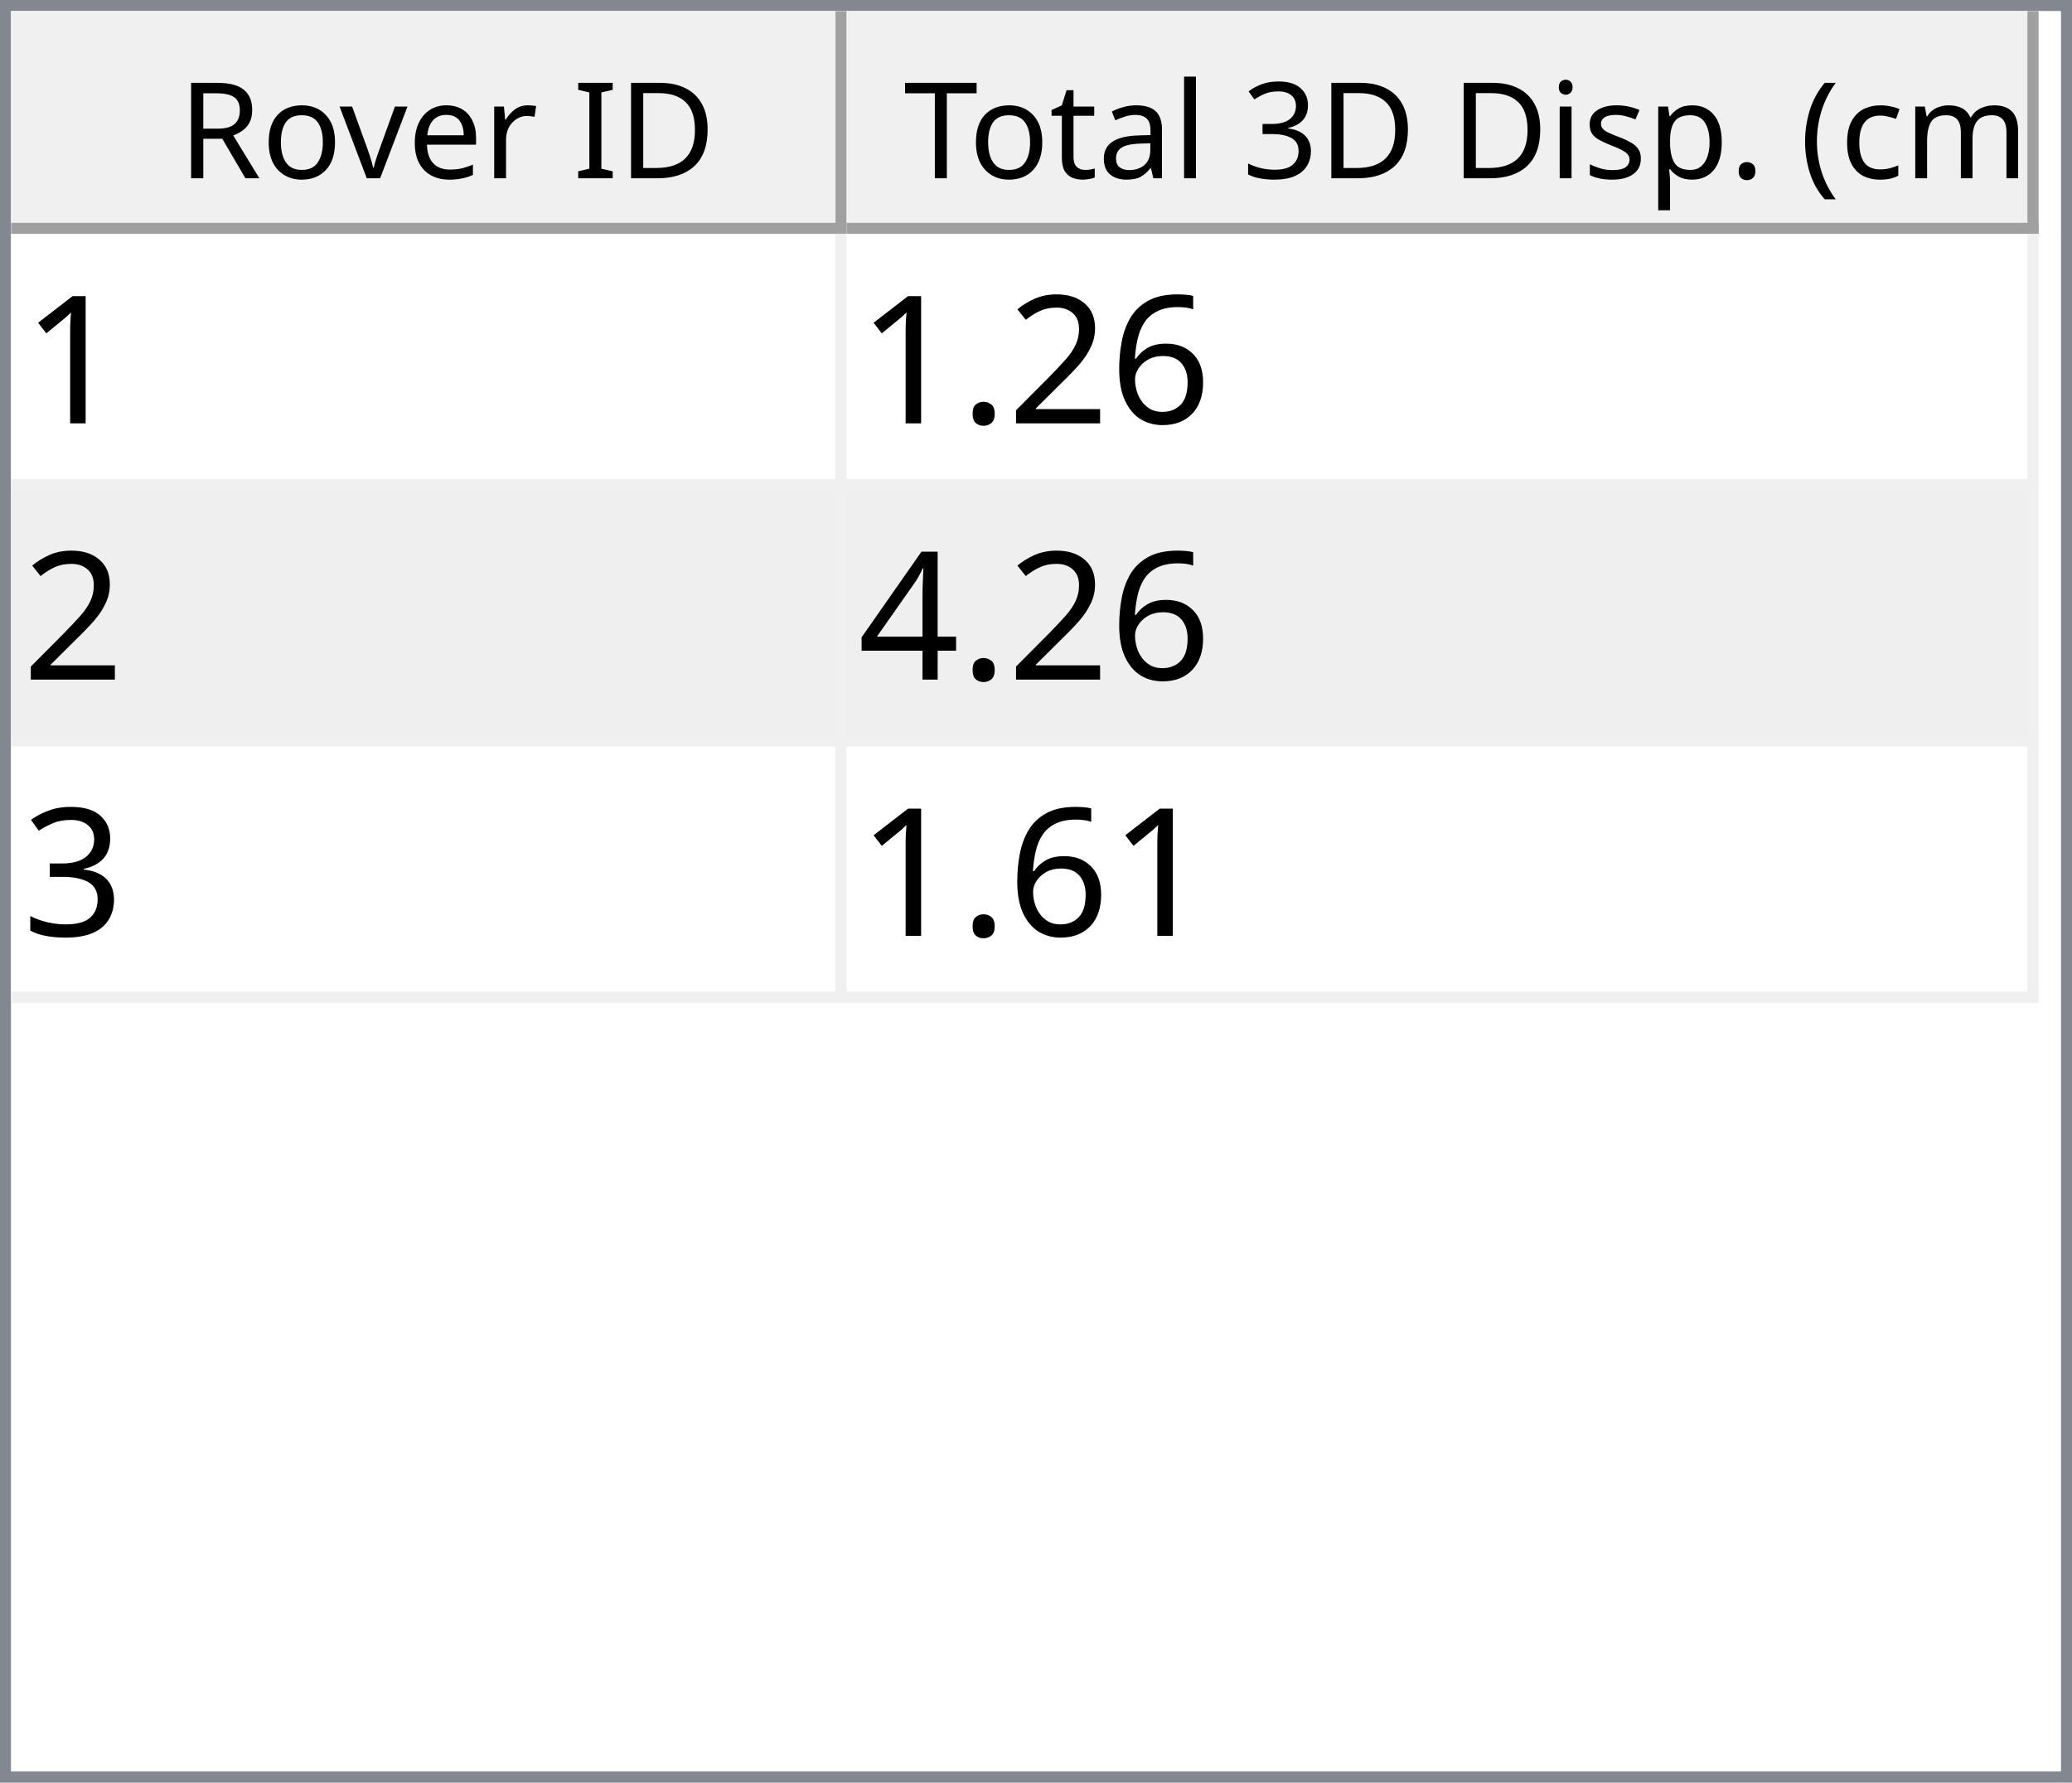
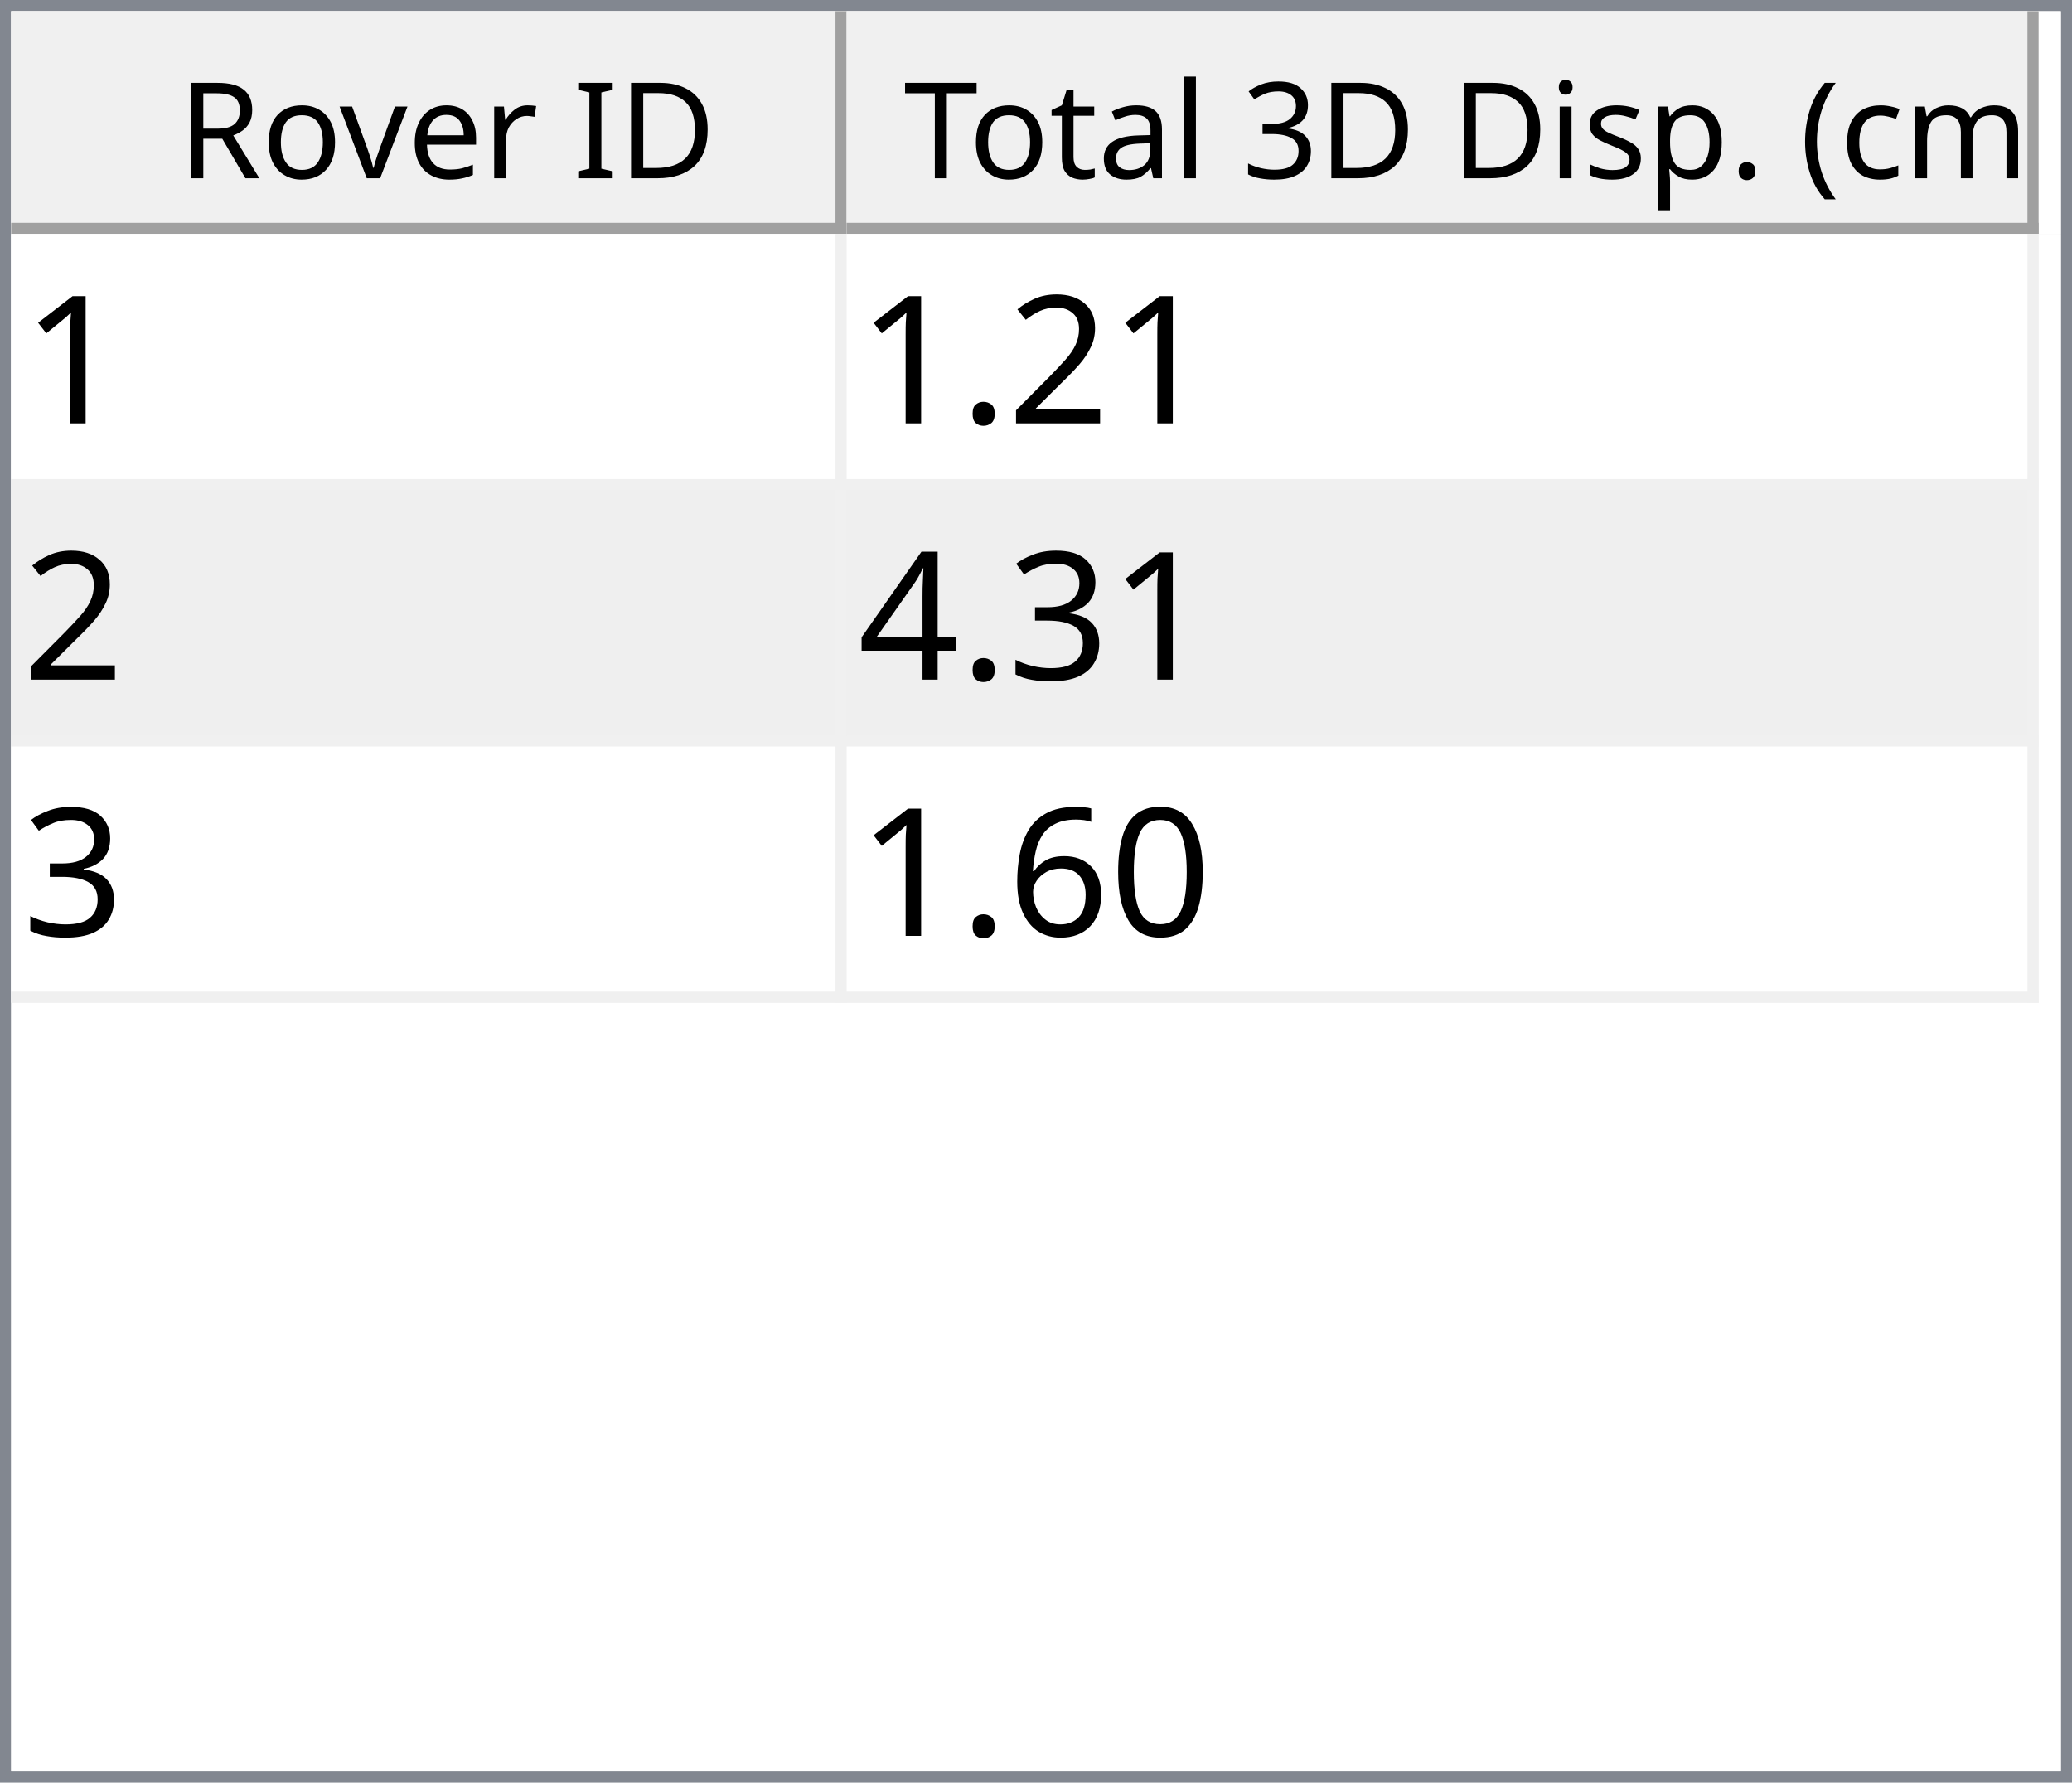
<svg xmlns="http://www.w3.org/2000/svg" style="fill-opacity:1; color-rendering:auto; color-interpolation:auto; text-rendering:auto; stroke:black; stroke-linecap:square; stroke-miterlimit:10; shape-rendering:auto; stroke-opacity:1; fill:black; stroke-dasharray:none; font-weight:normal; stroke-width:1; font-family:'Dialog'; font-style:normal; stroke-linejoin:miter; font-size:12px; stroke-dashoffset:0; image-rendering:auto;" width="186" height="160">
  <defs id="genericDefs" />
  <g>
    <defs id="defs1">
      <clipPath clipPathUnits="userSpaceOnUse" id="clipPath1">
        <path d="M0 0 L186 0 L186 160 L0 160 L0 0 Z" />
      </clipPath>
      <clipPath clipPathUnits="userSpaceOnUse" id="clipPath2">
        <path d="M0 0 L0 160 L186 160 L186 0 Z" />
      </clipPath>
      <clipPath clipPathUnits="userSpaceOnUse" id="clipPath3">
        <path d="M0 0 L0 20 L184 20 L184 0 Z" />
      </clipPath>
      <clipPath clipPathUnits="userSpaceOnUse" id="clipPath4">
        <path d="M0 0 L0 20 L75 20 L75 0 Z" />
      </clipPath>
      <clipPath clipPathUnits="userSpaceOnUse" id="clipPath5">
        <path d="M1 1 L1 19 L74 19 L74 1 Z" />
      </clipPath>
      <clipPath clipPathUnits="userSpaceOnUse" id="clipPath6">
        <path d="M0 0 L0 18 L73 18 L73 0 Z" />
      </clipPath>
      <clipPath clipPathUnits="userSpaceOnUse" id="clipPath7">
        <path d="M-0.5 -0.5 L-0.5 19.5 L74.5 19.5 L74.5 -0.5 Z" />
      </clipPath>
      <clipPath clipPathUnits="userSpaceOnUse" id="clipPath8">
        <path d="M0 0 L0 20 L107 20 L107 0 Z" />
      </clipPath>
      <clipPath clipPathUnits="userSpaceOnUse" id="clipPath9">
        <path d="M1 1 L1 19 L106 19 L106 1 Z" />
      </clipPath>
      <clipPath clipPathUnits="userSpaceOnUse" id="clipPath10">
        <path d="M0 0 L0 18 L105 18 L105 0 Z" />
      </clipPath>
      <clipPath clipPathUnits="userSpaceOnUse" id="clipPath11">
        <path d="M-0.5 -0.5 L-0.5 19.5 L106.5 19.5 L106.5 -0.5 Z" />
      </clipPath>
      <clipPath clipPathUnits="userSpaceOnUse" id="clipPath12">
        <path d="M0 0 L0 138 L184 138 L184 0 Z" />
      </clipPath>
      <clipPath clipPathUnits="userSpaceOnUse" id="clipPath13">
        <path d="M0 0 L0 69 L182 69 L182 0 Z" />
      </clipPath>
      <clipPath clipPathUnits="userSpaceOnUse" id="clipPath14">
        <path d="M-0.5 -0.5 L-0.5 68.5 L181.5 68.5 L181.5 -0.5 Z" />
      </clipPath>
      <clipPath clipPathUnits="userSpaceOnUse" id="clipPath15">
        <path d="M0 0 L0 22 L74 22 L74 0 Z" />
      </clipPath>
      <clipPath clipPathUnits="userSpaceOnUse" id="clipPath16">
        <path d="M0 0 L0 22 L106 22 L106 0 Z" />
      </clipPath>
      <font horiz-adv-x="64.551" id="font1">
        <font-face ascent="107.91" descent="25.098" units-per-em="100" style="font-style:normal; font-family:Segoe UI; font-weight:normal;" />
        <missing-glyph horiz-adv-x="64.551" d="M8.109 0 L8.109 68.266 L56.453 68.266 L56.453 0 L8.109 0 ZM15.328 7.234 L49.219 7.234 L49.219 61.031 L15.328 61.031 L15.328 7.234 Z" />
        <glyph unicode="D" horiz-adv-x="70.117" d="M9.188 0 L9.188 70.016 L28.516 70.016 Q65.531 70.016 65.531 35.891 Q65.531 19.672 55.25 9.836 Q44.969 0 27.734 0 L9.188 0 ZM17.391 62.594 L17.391 7.422 L27.828 7.422 Q41.609 7.422 49.273 14.797 Q56.938 22.172 56.938 35.688 Q56.938 62.594 28.328 62.594 L17.391 62.594 Z" />
        <glyph unicode="I" horiz-adv-x="26.611" d="M17.391 0 L9.188 0 L9.188 70.016 L17.391 70.016 L17.391 0 Z" />
        <glyph unicode=" " horiz-adv-x="27.393" d="" />
        <glyph unicode="r" horiz-adv-x="34.766" d="M34.188 41.891 Q32.078 43.5 28.125 43.5 Q23 43.5 19.555 38.672 Q16.109 33.844 16.109 25.484 L16.109 0 L8.109 0 L8.109 50 L16.109 50 L16.109 39.703 L16.312 39.703 Q18.016 44.969 21.531 47.922 Q25.047 50.875 29.391 50.875 Q32.516 50.875 34.188 50.203 L34.188 41.891 Z" />
        <glyph unicode="e" horiz-adv-x="52.295" d="M48.297 23 L12.984 23 Q13.188 14.656 17.484 10.109 Q21.781 5.562 29.297 5.562 Q37.75 5.562 44.828 11.141 L44.828 3.609 Q38.234 -1.172 27.391 -1.172 Q16.797 -1.172 10.742 5.641 Q4.688 12.453 4.688 24.812 Q4.688 36.469 11.305 43.82 Q17.922 51.172 27.734 51.172 Q37.547 51.172 42.922 44.828 Q48.297 38.484 48.297 27.203 L48.297 23 ZM40.094 29.781 Q40.047 36.719 36.75 40.578 Q33.453 44.438 27.594 44.438 Q21.922 44.438 17.969 40.383 Q14.016 36.328 13.094 29.781 L40.094 29.781 Z" />
        <glyph unicode="v" horiz-adv-x="47.9" d="M47.406 50 L27.484 0 L19.625 0 L0.688 50 L9.469 50 L22.172 13.672 Q23.578 9.672 23.922 6.688 L24.125 6.688 Q24.609 10.453 25.688 13.484 L38.969 50 L47.406 50 Z" />
        <glyph unicode="o" horiz-adv-x="58.594" d="M29 -1.172 Q17.922 -1.172 11.305 5.836 Q4.688 12.844 4.688 24.422 Q4.688 37.016 11.57 44.094 Q18.453 51.172 30.172 51.172 Q41.359 51.172 47.633 44.289 Q53.906 37.406 53.906 25.203 Q53.906 13.234 47.141 6.031 Q40.375 -1.172 29 -1.172 ZM29.594 44.438 Q21.875 44.438 17.383 39.188 Q12.891 33.938 12.891 24.703 Q12.891 15.828 17.43 10.695 Q21.969 5.562 29.594 5.562 Q37.359 5.562 41.531 10.594 Q45.703 15.625 45.703 24.906 Q45.703 34.281 41.531 39.359 Q37.359 44.438 29.594 44.438 Z" />
        <glyph unicode="R" horiz-adv-x="59.814" d="M59.375 0 L49.609 0 L37.891 19.625 Q36.281 22.359 34.766 24.289 Q33.25 26.219 31.664 27.438 Q30.078 28.656 28.25 29.219 Q26.422 29.781 24.125 29.781 L17.391 29.781 L17.391 0 L9.188 0 L9.188 70.016 L30.078 70.016 Q34.672 70.016 38.555 68.867 Q42.438 67.719 45.289 65.375 Q48.141 63.031 49.758 59.547 Q51.375 56.062 51.375 51.375 Q51.375 47.703 50.273 44.656 Q49.172 41.609 47.148 39.211 Q45.125 36.812 42.266 35.133 Q39.406 33.453 35.844 32.516 L35.844 32.328 Q37.594 31.547 38.891 30.547 Q40.188 29.547 41.359 28.18 Q42.531 26.812 43.68 25.078 Q44.828 23.344 46.234 21.047 L59.375 0 ZM17.391 62.594 L17.391 37.203 L28.516 37.203 Q31.594 37.203 34.203 38.133 Q36.812 39.062 38.719 40.797 Q40.625 42.531 41.703 45.047 Q42.781 47.562 42.781 50.688 Q42.781 56.297 39.141 59.445 Q35.5 62.594 28.609 62.594 L17.391 62.594 Z" />
        <glyph unicode=")" horiz-adv-x="30.176" d="M8.297 -15.922 L1.172 -15.922 Q16.406 2.344 16.406 26.812 Q16.406 51.469 1.078 70.016 L8.297 70.016 Q23.531 52.156 23.531 26.703 Q23.531 1.375 8.297 -15.922 Z" />
        <glyph unicode="m" horiz-adv-x="86.133" d="M79.109 0 L71.094 0 L71.094 28.719 Q71.094 37.016 68.531 40.727 Q65.969 44.438 59.906 44.438 Q54.781 44.438 51.195 39.75 Q47.609 35.062 47.609 28.516 L47.609 0 L39.594 0 L39.594 29.688 Q39.594 44.438 28.219 44.438 Q22.953 44.438 19.531 40.016 Q16.109 35.594 16.109 28.516 L16.109 0 L8.109 0 L8.109 50 L16.109 50 L16.109 42.094 L16.312 42.094 Q21.625 51.172 31.844 51.172 Q36.969 51.172 40.773 48.312 Q44.578 45.453 46 40.828 Q51.562 51.172 62.594 51.172 Q79.109 51.172 79.109 30.812 L79.109 0 Z" />
        <glyph unicode="c" horiz-adv-x="46.191" d="M42.188 2.297 Q36.422 -1.172 28.516 -1.172 Q17.828 -1.172 11.258 5.789 Q4.688 12.75 4.688 23.828 Q4.688 36.188 11.766 43.68 Q18.844 51.172 30.672 51.172 Q37.25 51.172 42.281 48.734 L42.281 40.531 Q36.719 44.438 30.375 44.438 Q22.703 44.438 17.797 38.945 Q12.891 33.453 12.891 24.516 Q12.891 15.719 17.508 10.641 Q22.125 5.562 29.891 5.562 Q36.422 5.562 42.188 9.906 L42.188 2.297 Z" />
        <glyph unicode="(" horiz-adv-x="30.176" d="M29.109 -15.922 L21.969 -15.922 Q6.844 1.375 6.844 26.703 Q6.844 52.156 21.969 70.016 L29.203 70.016 Q13.875 51.469 13.875 26.812 Q13.875 2.344 29.109 -15.922 Z" />
        <glyph unicode="." horiz-adv-x="21.68" d="M10.891 -1.078 Q8.641 -1.078 7.055 0.539 Q5.469 2.156 5.469 4.391 Q5.469 6.641 7.055 8.273 Q8.641 9.906 10.891 9.906 Q13.188 9.906 14.797 8.273 Q16.406 6.641 16.406 4.391 Q16.406 2.156 14.797 0.539 Q13.188 -1.078 10.891 -1.078 Z" />
        <glyph unicode="p" horiz-adv-x="58.789" d="M16.312 7.234 L16.109 7.234 L16.109 -23 L8.109 -23 L8.109 50 L16.109 50 L16.109 41.219 L16.312 41.219 Q22.219 51.172 33.594 51.172 Q43.266 51.172 48.688 44.461 Q54.109 37.75 54.109 26.469 Q54.109 13.922 48 6.375 Q41.891 -1.172 31.297 -1.172 Q21.578 -1.172 16.312 7.234 ZM16.109 27.391 L16.109 20.406 Q16.109 14.203 20.141 9.883 Q24.172 5.562 30.375 5.562 Q37.641 5.562 41.773 11.133 Q45.906 16.703 45.906 26.609 Q45.906 34.969 42.047 39.703 Q38.188 44.438 31.594 44.438 Q24.609 44.438 20.359 39.578 Q16.109 34.719 16.109 27.391 Z" />
        <glyph unicode="s" horiz-adv-x="42.432" d="M5.078 1.812 L5.078 10.406 Q11.625 5.562 19.484 5.562 Q30.031 5.562 30.031 12.594 Q30.031 14.594 29.125 15.992 Q28.219 17.391 26.68 18.461 Q25.141 19.531 23.07 20.383 Q21 21.234 18.609 22.172 Q15.281 23.484 12.766 24.828 Q10.25 26.172 8.57 27.859 Q6.891 29.547 6.031 31.695 Q5.172 33.844 5.172 36.719 Q5.172 40.234 6.789 42.945 Q8.406 45.656 11.086 47.484 Q13.766 49.312 17.211 50.242 Q20.656 51.172 24.312 51.172 Q30.812 51.172 35.938 48.922 L35.938 40.828 Q30.422 44.438 23.25 44.438 Q21 44.438 19.195 43.922 Q17.391 43.406 16.094 42.477 Q14.797 41.547 14.086 40.258 Q13.375 38.969 13.375 37.406 Q13.375 35.453 14.086 34.133 Q14.797 32.812 16.164 31.789 Q17.531 30.766 19.484 29.938 Q21.438 29.109 23.922 28.125 Q27.25 26.859 29.883 25.516 Q32.516 24.172 34.375 22.484 Q36.234 20.797 37.234 18.602 Q38.234 16.406 38.234 13.375 Q38.234 9.672 36.602 6.938 Q34.969 4.203 32.234 2.398 Q29.5 0.594 25.93 -0.289 Q22.359 -1.172 18.453 -1.172 Q10.75 -1.172 5.078 1.812 Z" />
        <glyph unicode="i" horiz-adv-x="24.219" d="M12.203 62.703 Q10.062 62.703 8.547 64.164 Q7.031 65.625 7.031 67.875 Q7.031 70.125 8.547 71.609 Q10.062 73.094 12.203 73.094 Q14.406 73.094 15.945 71.609 Q17.484 70.125 17.484 67.875 Q17.484 65.719 15.945 64.211 Q14.406 62.703 12.203 62.703 ZM16.109 0 L8.109 0 L8.109 50 L16.109 50 L16.109 0 Z" />
        <glyph unicode="3" horiz-adv-x="53.906" d="M46.531 19.828 Q46.531 15.094 44.75 11.211 Q42.969 7.328 39.719 4.57 Q36.469 1.812 31.93 0.297 Q27.391 -1.219 21.922 -1.219 Q11.922 -1.219 6 2.594 L6 11.188 Q13.094 5.609 22.219 5.609 Q25.875 5.609 28.828 6.539 Q31.781 7.469 33.906 9.227 Q36.031 10.984 37.18 13.477 Q38.328 15.969 38.328 19.094 Q38.328 32.812 18.797 32.812 L12.984 32.812 L12.984 39.594 L18.5 39.594 Q35.797 39.594 35.797 52.484 Q35.797 64.406 22.609 64.406 Q15.188 64.406 8.688 59.422 L8.688 67.188 Q15.375 71.188 24.609 71.188 Q29 71.188 32.57 69.969 Q36.141 68.75 38.68 66.555 Q41.219 64.359 42.609 61.281 Q44 58.203 44 54.5 Q44 40.672 30.031 36.719 L30.031 36.531 Q33.594 36.141 36.625 34.797 Q39.656 33.453 41.852 31.305 Q44.047 29.156 45.289 26.25 Q46.531 23.344 46.531 19.828 Z" />
        <glyph unicode="l" horiz-adv-x="24.219" d="M16.109 0 L8.109 0 L8.109 74.031 L16.109 74.031 L16.109 0 Z" />
        <glyph unicode="a" horiz-adv-x="50.879" d="M43.891 0 L35.891 0 L35.891 7.812 L35.688 7.812 Q30.469 -1.172 20.312 -1.172 Q12.844 -1.172 8.617 2.781 Q4.391 6.734 4.391 13.281 Q4.391 27.297 20.906 29.594 L35.891 31.688 Q35.891 44.438 25.594 44.438 Q16.547 44.438 9.281 38.281 L9.281 46.484 Q16.656 51.172 26.266 51.172 Q43.891 51.172 43.891 32.516 L43.891 0 ZM35.891 25.297 L23.828 23.641 Q18.266 22.859 15.43 20.875 Q12.594 18.891 12.594 13.875 Q12.594 10.203 15.211 7.883 Q17.828 5.562 22.172 5.562 Q28.125 5.562 32.008 9.742 Q35.891 13.922 35.891 20.312 L35.891 25.297 Z" />
        <glyph unicode="t" horiz-adv-x="33.887" d="M31.297 0.484 Q28.469 -1.078 23.828 -1.078 Q10.688 -1.078 10.688 13.578 L10.688 43.172 L2.094 43.172 L2.094 50 L10.688 50 L10.688 62.203 L18.703 64.797 L18.703 50 L31.297 50 L31.297 43.172 L18.703 43.172 L18.703 14.984 Q18.703 9.969 20.414 7.82 Q22.125 5.672 26.078 5.672 Q29.109 5.672 31.297 7.328 L31.297 0.484 Z" />
        <glyph unicode="T" horiz-adv-x="52.393" d="M50.594 62.594 L30.375 62.594 L30.375 0 L22.172 0 L22.172 62.594 L2 62.594 L2 70.016 L50.594 70.016 L50.594 62.594 Z" />
      </font>
      <font horiz-adv-x="75.0" id="font2">
        <font-face ascent="100.537" descent="21.973" units-per-em="100" style="font-style:normal; font-family:sans-serif; font-weight:normal;" />
        <missing-glyph horiz-adv-x="75.0" d="M12.5 0 L12.5 62.5 L62.5 62.5 L62.5 0 L12.5 0 ZM14.062 1.562 L60.938 1.562 L60.938 60.938 L14.062 60.938 L14.062 1.562 Z" />
        <glyph unicode="1" horiz-adv-x="55.615" d="M37.25 0 L28.469 0 L28.469 56 Q25.297 52.984 20.141 49.953 Q14.984 46.922 10.891 45.406 L10.891 53.906 Q18.266 57.375 23.781 62.305 Q29.297 67.234 31.594 71.875 L37.25 71.875 L37.25 0 Z" />
-         <glyph unicode="6" horiz-adv-x="55.615" d="M49.75 54.047 L41.016 53.375 Q39.844 58.547 37.703 60.891 Q34.125 64.656 28.906 64.656 Q24.703 64.656 21.531 62.312 Q17.391 59.281 14.992 53.469 Q12.594 47.656 12.5 36.922 Q15.672 41.75 20.266 44.094 Q24.859 46.438 29.891 46.438 Q38.672 46.438 44.852 39.969 Q51.031 33.5 51.031 23.25 Q51.031 16.5 48.125 10.719 Q45.219 4.938 40.141 1.859 Q35.062 -1.219 28.609 -1.219 Q17.625 -1.219 10.695 6.859 Q3.766 14.938 3.766 33.5 Q3.766 54.25 11.422 63.672 Q18.109 71.875 29.438 71.875 Q37.891 71.875 43.289 67.141 Q48.688 62.406 49.75 54.047 ZM13.875 23.188 Q13.875 18.656 15.797 14.508 Q17.719 10.359 21.188 8.18 Q24.656 6 28.469 6 Q34.031 6 38.039 10.492 Q42.047 14.984 42.047 22.703 Q42.047 30.125 38.086 34.398 Q34.125 38.672 28.125 38.672 Q22.172 38.672 18.023 34.398 Q13.875 30.125 13.875 23.188 Z" />
        <glyph unicode="2" horiz-adv-x="55.615" d="M50.344 8.453 L50.344 0 L3.031 0 Q2.938 3.172 4.047 6.109 Q5.859 10.938 9.836 15.625 Q13.812 20.312 21.344 26.469 Q33.016 36.031 37.117 41.625 Q41.219 47.219 41.219 52.203 Q41.219 57.422 37.477 61.008 Q33.734 64.594 27.734 64.594 Q21.391 64.594 17.578 60.789 Q13.766 56.984 13.719 50.25 L4.688 51.172 Q5.609 61.281 11.664 66.578 Q17.719 71.875 27.938 71.875 Q38.234 71.875 44.242 66.164 Q50.25 60.453 50.25 52 Q50.25 47.703 48.492 43.555 Q46.734 39.406 42.656 34.812 Q38.578 30.219 29.109 22.219 Q21.188 15.578 18.945 13.211 Q16.703 10.844 15.234 8.453 L50.344 8.453 Z" />
        <glyph unicode="." horiz-adv-x="27.783" d="M9.078 0 L9.078 10.016 L19.094 10.016 L19.094 0 L9.078 0 Z" />
+         <glyph unicode="3" horiz-adv-x="55.615" d="M4.203 18.891 L12.984 20.062 Q14.5 12.594 18.141 9.297 Q21.781 6 27 6 Q33.203 6 37.477 10.297 Q41.75 14.594 41.75 20.953 Q41.75 27 37.797 30.93 Q33.844 34.859 27.734 34.859 Q25.25 34.859 21.531 33.891 L22.516 41.609 Q23.391 41.5 23.922 41.5 Q29.547 41.5 34.039 44.43 Q38.531 47.359 38.531 53.469 Q38.531 58.297 35.258 61.477 Q31.984 64.656 26.812 64.656 Q21.688 64.656 18.266 61.43 Q14.844 58.203 13.875 51.766 L5.078 53.328 Q6.688 62.156 12.398 67.016 Q18.109 71.875 26.609 71.875 Q32.469 71.875 37.398 69.359 Q42.328 66.844 44.945 62.5 Q47.562 58.156 47.562 53.266 Q47.562 48.641 45.07 44.828 Q42.578 41.016 37.703 38.766 Q44.047 37.312 47.562 32.695 Q51.078 28.078 51.078 21.141 Q51.078 11.766 44.242 5.25 Q37.406 -1.266 26.953 -1.266 Q17.531 -1.266 11.305 4.352 Q5.078 9.969 4.203 18.891 Z" />
        <glyph unicode="4" horiz-adv-x="55.615" d="M32.328 0 L32.328 17.141 L1.266 17.141 L1.266 25.203 L33.938 71.578 L41.109 71.578 L41.109 25.203 L50.781 25.203 L50.781 17.141 L41.109 17.141 L41.109 0 L32.328 0 ZM32.328 25.203 L32.328 57.469 L9.906 25.203 L32.328 25.203 Z" />
-         <glyph unicode="3" horiz-adv-x="55.615" d="M4.203 18.891 L12.984 20.062 Q14.5 12.594 18.141 9.297 Q21.781 6 27 6 Q33.203 6 37.477 10.297 Q41.75 14.594 41.75 20.953 Q41.75 27 37.797 30.93 Q33.844 34.859 27.734 34.859 Q25.25 34.859 21.531 33.891 L22.516 41.609 Q23.391 41.5 23.922 41.5 Q29.547 41.5 34.039 44.43 Q38.531 47.359 38.531 53.469 Q38.531 58.297 35.258 61.477 Q31.984 64.656 26.812 64.656 Q21.688 64.656 18.266 61.43 Q14.844 58.203 13.875 51.766 L5.078 53.328 Q6.688 62.156 12.398 67.016 Q18.109 71.875 26.609 71.875 Q32.469 71.875 37.398 69.359 Q42.328 66.844 44.945 62.5 Q47.562 58.156 47.562 53.266 Q47.562 48.641 45.07 44.828 Q42.578 41.016 37.703 38.766 Q44.047 37.312 47.562 32.695 Q51.078 28.078 51.078 21.141 Q51.078 11.766 44.242 5.25 Q37.406 -1.266 26.953 -1.266 Q17.531 -1.266 11.305 4.352 Q5.078 9.969 4.203 18.891 Z" />
+         <glyph unicode="0" horiz-adv-x="55.615" d="M4.156 35.297 Q4.156 48 6.766 55.742 Q9.375 63.484 14.523 67.68 Q19.672 71.875 27.484 71.875 Q33.25 71.875 37.594 69.555 Q41.938 67.234 44.773 62.867 Q47.609 58.5 49.219 52.227 Q50.828 45.953 50.828 35.297 Q50.828 22.703 48.242 14.969 Q45.656 7.234 40.508 3.008 Q35.359 -1.219 27.484 -1.219 Q17.141 -1.219 11.234 6.203 Q4.156 15.141 4.156 35.297 ZM13.188 35.297 Q13.188 17.672 17.312 11.836 Q21.438 6 27.484 6 Q33.547 6 37.672 11.859 Q41.797 17.719 41.797 35.297 Q41.797 52.984 37.672 58.789 Q33.547 64.594 27.391 64.594 Q21.344 64.594 17.719 59.469 Q13.188 52.938 13.188 35.297 Z" />
+         <glyph unicode="6" horiz-adv-x="55.615" d="M49.75 54.047 L41.016 53.375 Q39.844 58.547 37.703 60.891 Q34.125 64.656 28.906 64.656 Q24.703 64.656 21.531 62.312 Q17.391 59.281 14.992 53.469 Q12.594 47.656 12.5 36.922 Q15.672 41.75 20.266 44.094 Q24.859 46.438 29.891 46.438 Q38.672 46.438 44.852 39.969 Q51.031 33.5 51.031 23.25 Q51.031 16.5 48.125 10.719 Q45.219 4.938 40.141 1.859 Q35.062 -1.219 28.609 -1.219 Q17.625 -1.219 10.695 6.859 Q3.766 14.938 3.766 33.5 Q3.766 54.25 11.422 63.672 Q18.109 71.875 29.438 71.875 Q37.891 71.875 43.289 67.141 Q48.688 62.406 49.75 54.047 ZM13.875 23.188 Q13.875 18.656 15.797 14.508 Q17.719 10.359 21.188 8.18 Q24.656 6 28.469 6 Q34.031 6 38.039 10.492 Q42.047 14.984 42.047 22.703 Q42.047 30.125 38.086 34.398 Q34.125 38.672 28.125 38.672 Q22.172 38.672 18.023 34.398 Q13.875 30.125 13.875 23.188 Z" />
      </font>
    </defs>
    <g style="fill:white; stroke:white;">
      <rect x="0" y="0" width="186" style="clip-path:url(#clipPath1); stroke:none;" height="160" />
    </g>
    <g style="fill:white; text-rendering:optimizeSpeed; color-rendering:optimizeSpeed; image-rendering:optimizeSpeed; shape-rendering:crispEdges; stroke:white; color-interpolation:sRGB;">
      <rect x="0" width="186" height="160" y="0" style="stroke:none;" />
      <path style="stroke:none;" d="M0 160 L186 160 L186 0 L0 0 Z" />
    </g>
    <g style="fill:rgb(240,240,240); font-family:'Segoe UI'; stroke:rgb(240,240,240);">
      <rect x="0" y="0" width="186" style="clip-path:url(#clipPath2); stroke:none;" height="160" />
    </g>
    <g style="fill:rgb(130,135,144); font-family:'Segoe UI'; stroke:rgb(130,135,144);">
      <path d="M0 0 L186 0 L186 160 L0 160 L0 0 ZM1 1 L185 1 L185 159 L1 159 L1 1 Z" style="fill-rule:evenodd; clip-path:url(#clipPath2); stroke:none;" />
    </g>
    <g style="fill:white; font-family:'Segoe UI'; stroke:white;" transform="translate(1,1)">
      <rect x="0" y="0" width="184" style="clip-path:url(#clipPath3); stroke:none;" height="20" />
    </g>
    <g style="fill:rgb(240,240,240); font-family:'Segoe UI'; stroke:rgb(240,240,240);" transform="translate(1,1)">
      <rect x="0" y="0" width="75" style="clip-path:url(#clipPath4); stroke:none;" height="20" />
    </g>
    <g style="font-family:'Segoe UI';" transform="translate(2,2)">
      <text x="14" xml:space="preserve" y="14" style="clip-path:url(#clipPath6); stroke:none;">Rover ID</text>
    </g>
    <g style="fill:rgb(160,160,160); font-family:'Segoe UI'; stroke:rgb(160,160,160); stroke-linejoin:bevel;" transform="translate(1.5,1.5)">
      <line x1="74" x2="74" y1="0" style="fill:none; clip-path:url(#clipPath7);" y2="19" />
    </g>
    <g style="fill:rgb(160,160,160); font-family:'Segoe UI'; stroke:rgb(160,160,160); stroke-linejoin:bevel;" transform="matrix(1,0,0,1,1,1) translate(0.5,0.5)">
      <line x1="0" x2="74" y1="19" style="fill:none; clip-path:url(#clipPath7);" y2="19" />
    </g>
    <g style="fill:rgb(240,240,240); font-family:'Segoe UI'; stroke:rgb(240,240,240);" transform="translate(76,1)">
      <rect x="0" y="0" width="107" style="clip-path:url(#clipPath8); stroke:none;" height="20" />
    </g>
    <g style="font-family:'Segoe UI';" transform="translate(77,2)">
      <text x="1" xml:space="preserve" y="14" style="clip-path:url(#clipPath10); stroke:none;"> Total 3D Disp. (cm)</text>
    </g>
    <g style="fill:rgb(160,160,160); font-family:'Segoe UI'; stroke:rgb(160,160,160); stroke-linejoin:bevel;" transform="translate(76.5,1.5)">
      <line x1="106" x2="106" y1="0" style="fill:none; clip-path:url(#clipPath11);" y2="19" />
    </g>
    <g style="fill:rgb(160,160,160); font-family:'Segoe UI'; stroke:rgb(160,160,160); stroke-linejoin:bevel;" transform="matrix(1,0,0,1,76,1) translate(0.5,0.5)">
      <line x1="0" x2="106" y1="19" style="fill:none; clip-path:url(#clipPath11);" y2="19" />
    </g>
    <g style="fill:white; font-family:'Segoe UI'; stroke:white;" transform="translate(1,21)">
      <rect x="0" y="0" width="184" style="clip-path:url(#clipPath12); stroke:none;" height="138" />
    </g>
    <g style="fill:rgb(240,240,240); font-size:16px; font-family:sans-serif; stroke:rgb(240,240,240);" transform="translate(1,21)">
      <rect x="0" y="0" width="182" style="clip-path:url(#clipPath13); stroke:none;" height="69" />
      <line transform="translate(0.5,0.5)" x1="0" x2="181" y1="22" style="clip-path:url(#clipPath14); fill:none; stroke-linejoin:bevel;" y2="22" />
    </g>
    <g transform="matrix(1,0,0,1,1,21) translate(0.5,0.5)" style="fill:rgb(240,240,240); font-size:16px; font-family:sans-serif; stroke:rgb(240,240,240); stroke-linejoin:bevel;">
      <line x1="0" x2="181" y1="45" style="fill:none; clip-path:url(#clipPath14);" y2="45" />
    </g>
    <g transform="matrix(1,0,0,1,1,21) translate(0.5,0.5)" style="fill:rgb(240,240,240); font-size:16px; font-family:sans-serif; stroke:rgb(240,240,240); stroke-linejoin:bevel;">
      <line x1="0" x2="181" y1="68" style="fill:none; clip-path:url(#clipPath14);" y2="68" />
    </g>
    <g transform="matrix(1,0,0,1,1,21) translate(0.5,0.5)" style="fill:rgb(240,240,240); font-size:16px; font-family:sans-serif; stroke:rgb(240,240,240); stroke-linejoin:bevel;">
      <line x1="74" x2="74" y1="0" style="fill:none; clip-path:url(#clipPath14);" y2="68" />
    </g>
    <g transform="matrix(1,0,0,1,1,21) translate(0.5,0.5)" style="fill:rgb(240,240,240); font-size:16px; font-family:sans-serif; stroke:rgb(240,240,240); stroke-linejoin:bevel;">
      <line x1="181" x2="181" y1="0" style="fill:none; clip-path:url(#clipPath14);" y2="68" />
    </g>
    <g style="fill:white; font-size:16px; font-family:sans-serif; stroke:white;" transform="matrix(1,0,0,1,1,21)">
      <rect x="0" y="0" width="74" style="clip-path:url(#clipPath15); stroke:none;" height="22" />
      <text x="1" y="17" style="fill:black; clip-path:url(#clipPath15); stroke:none;" xml:space="preserve">1</text>
    </g>
    <g style="fill:white; font-size:16px; font-family:sans-serif; stroke:white;" transform="matrix(1,0,0,1,1,21) translate(75,0)">
      <rect x="0" y="0" width="106" style="clip-path:url(#clipPath16); stroke:none;" height="22" />
-       <text x="1" y="17" style="fill:black; clip-path:url(#clipPath16); stroke:none;" xml:space="preserve">1.26</text>
+       <text x="1" y="17" style="fill:black; clip-path:url(#clipPath16); stroke:none;" xml:space="preserve">1.21</text>
    </g>
    <g style="fill:rgb(239,239,239); font-size:16px; font-family:sans-serif; stroke:rgb(239,239,239);" transform="matrix(1,0,0,1,1,21) translate(0,23)">
      <rect x="0" y="0" width="74" style="clip-path:url(#clipPath15); stroke:none;" height="22" />
      <text x="1" y="17" style="fill:black; clip-path:url(#clipPath15); stroke:none;" xml:space="preserve">2</text>
    </g>
    <g style="fill:rgb(239,239,239); font-size:16px; font-family:sans-serif; stroke:rgb(239,239,239);" transform="matrix(1,0,0,1,1,21) translate(75,23)">
      <rect x="0" y="0" width="106" style="clip-path:url(#clipPath16); stroke:none;" height="22" />
-       <text x="1" y="17" style="fill:black; clip-path:url(#clipPath16); stroke:none;" xml:space="preserve">4.26</text>
+       <text x="1" y="17" style="fill:black; clip-path:url(#clipPath16); stroke:none;" xml:space="preserve">4.31</text>
    </g>
    <g style="fill:white; font-size:16px; font-family:sans-serif; stroke:white;" transform="matrix(1,0,0,1,1,21) translate(0,46)">
      <rect x="0" y="0" width="74" style="clip-path:url(#clipPath15); stroke:none;" height="22" />
      <text x="1" y="17" style="fill:black; clip-path:url(#clipPath15); stroke:none;" xml:space="preserve">3</text>
    </g>
    <g style="fill:white; font-size:16px; font-family:sans-serif; stroke:white;" transform="matrix(1,0,0,1,1,21) translate(75,46)">
      <rect x="0" y="0" width="106" style="clip-path:url(#clipPath16); stroke:none;" height="22" />
-       <text x="1" y="17" style="fill:black; clip-path:url(#clipPath16); stroke:none;" xml:space="preserve">1.61</text>
+       <text x="1" y="17" style="fill:black; clip-path:url(#clipPath16); stroke:none;" xml:space="preserve">1.60</text>
    </g>
  </g>
</svg>
